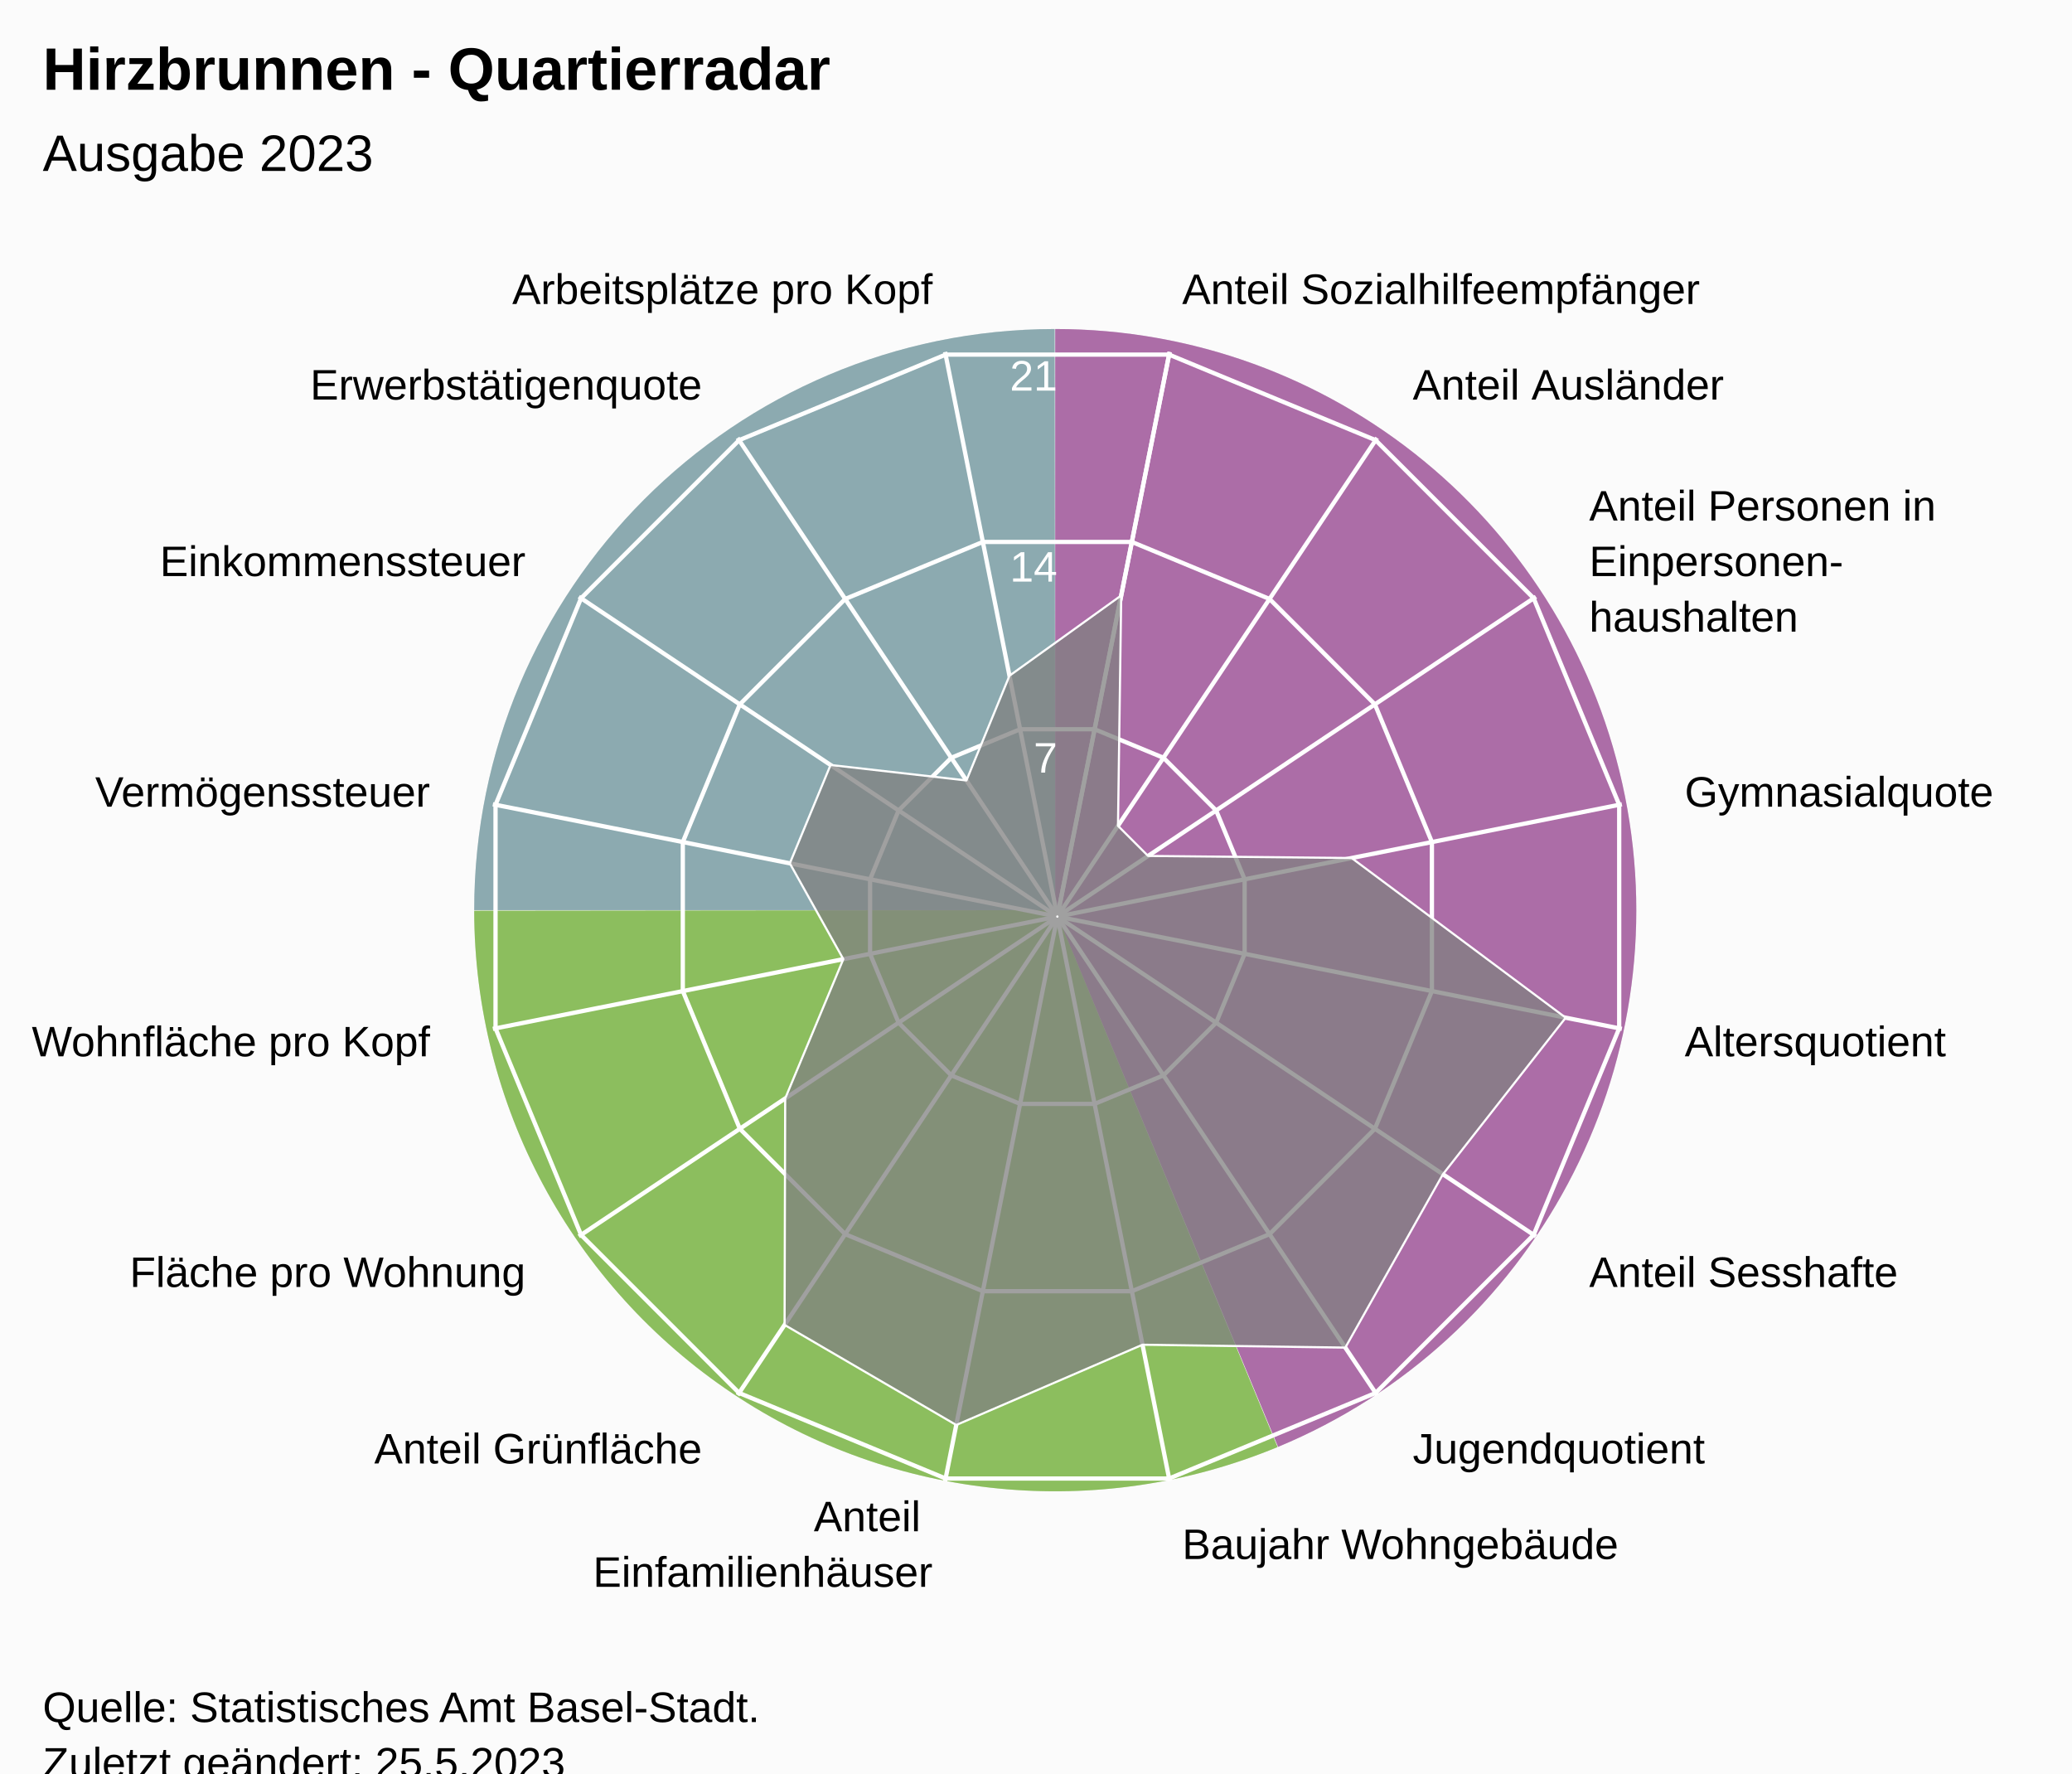
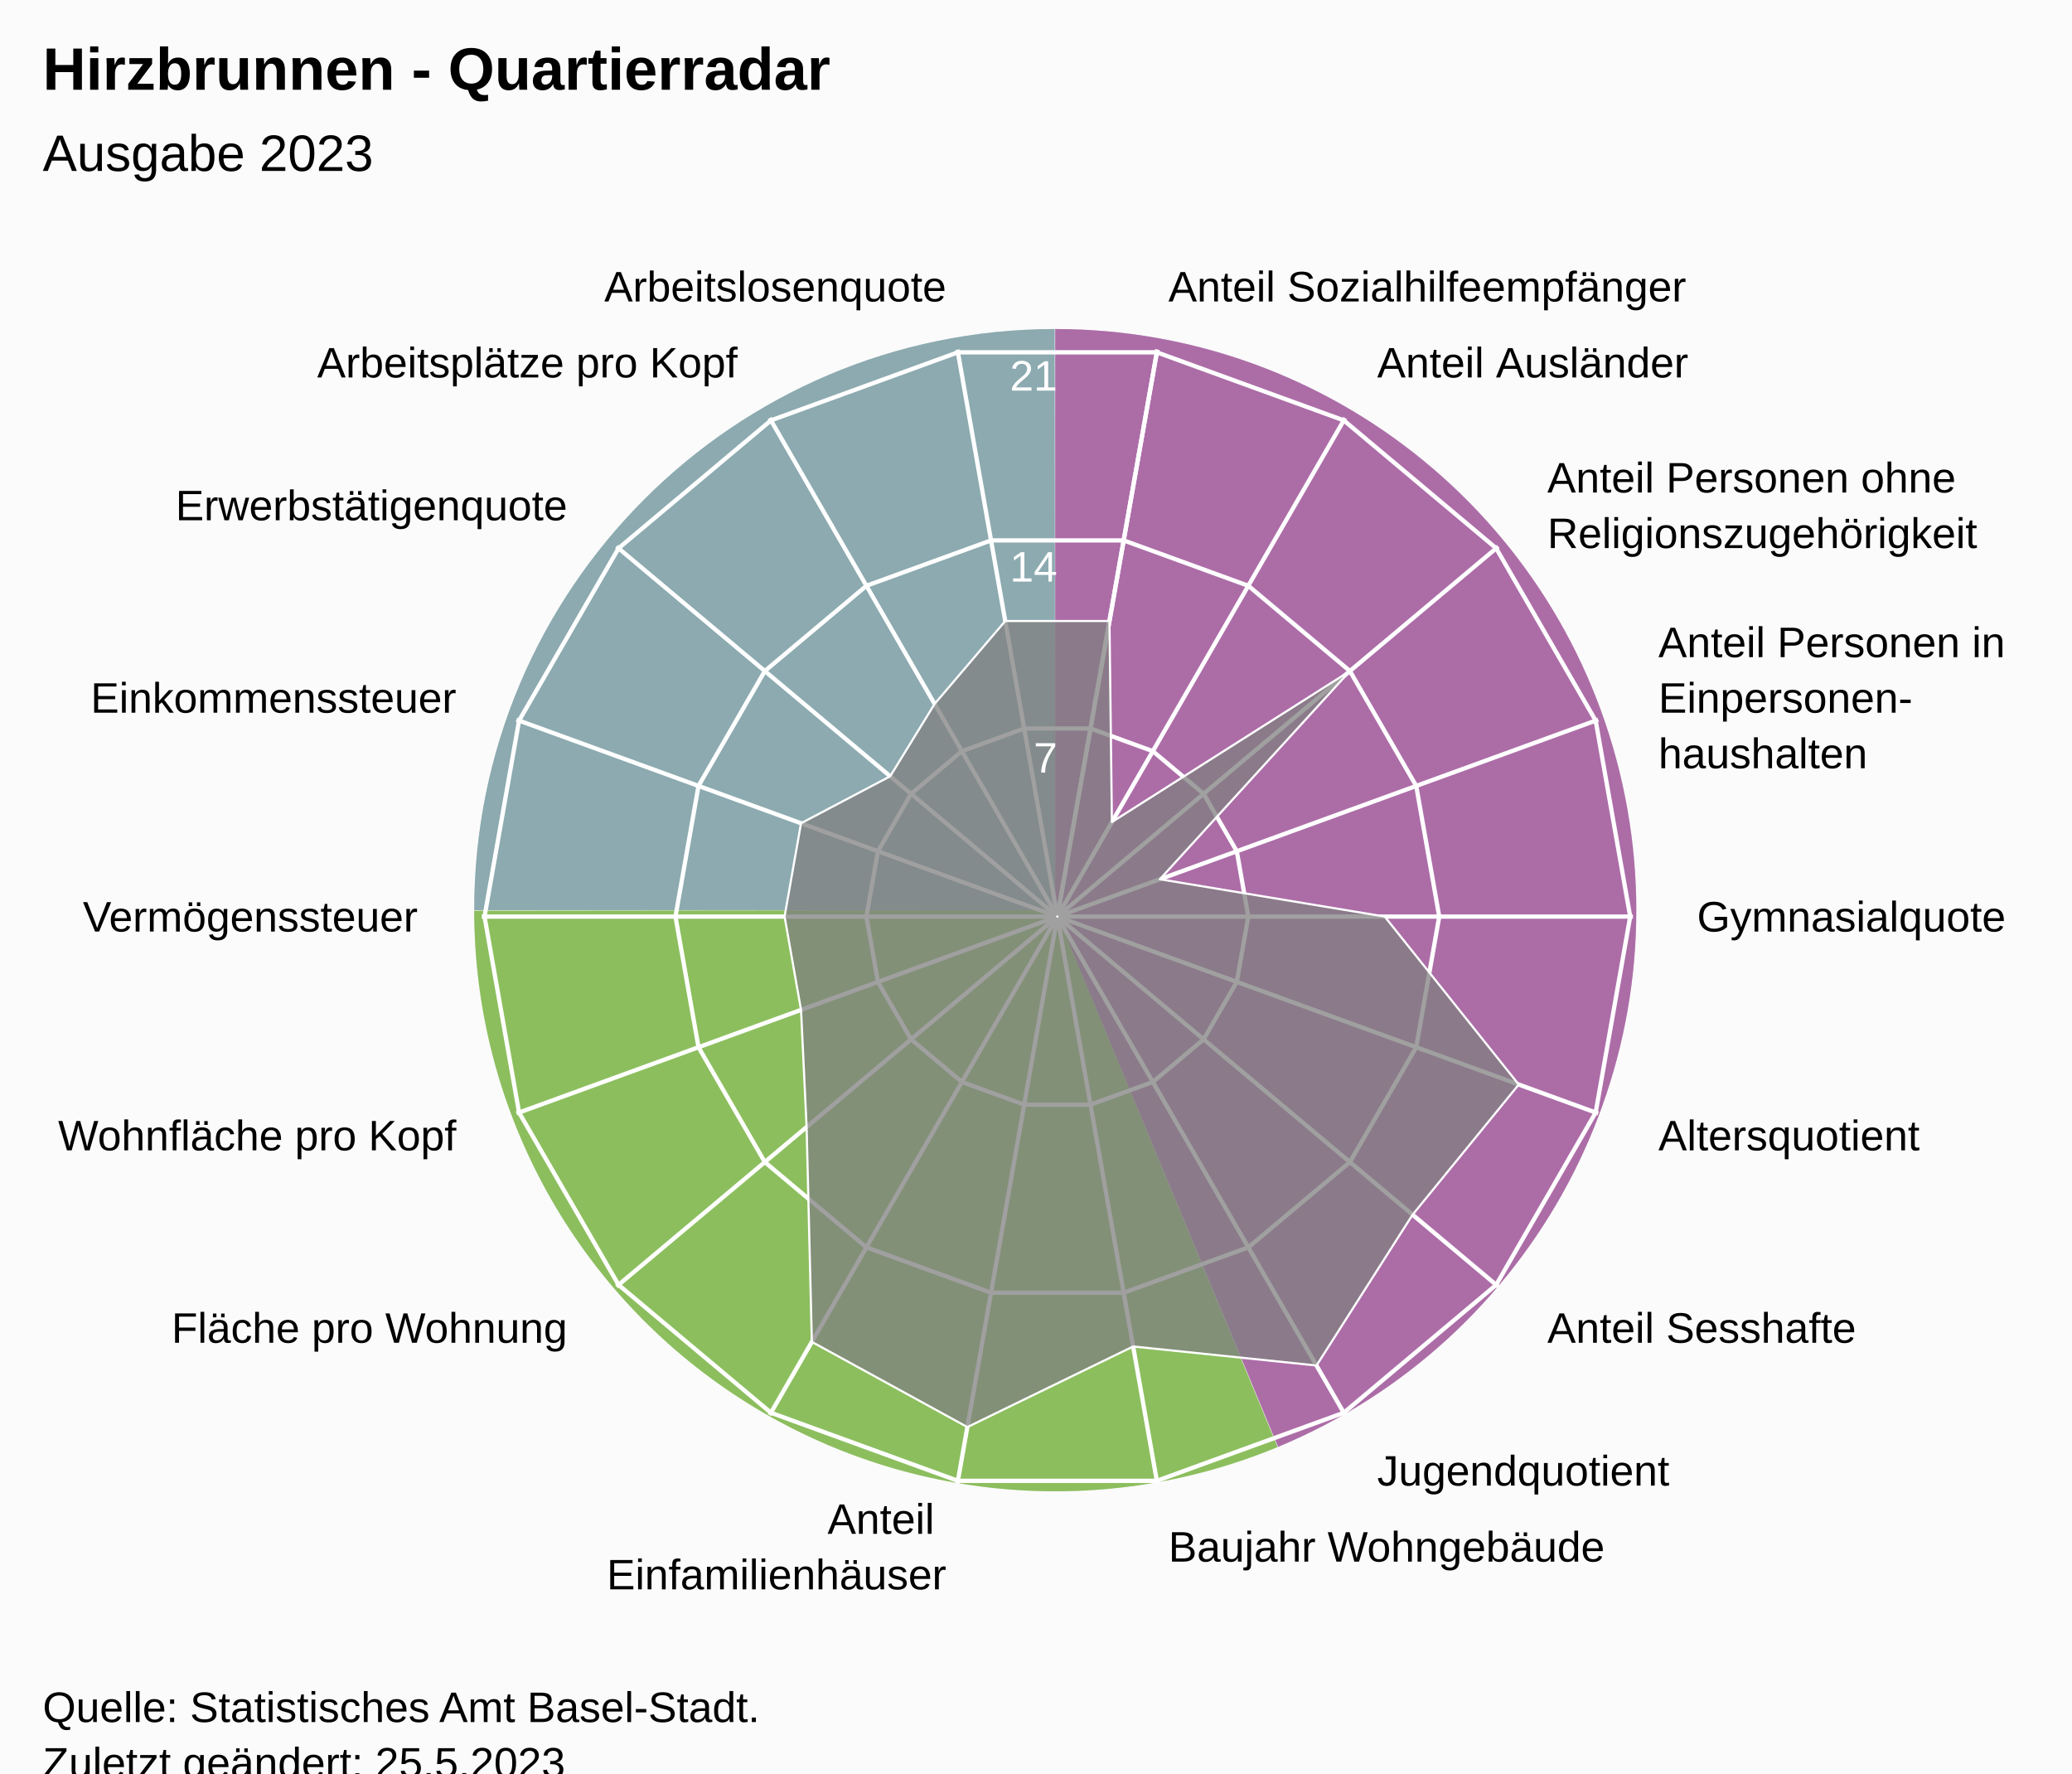
<svg xmlns="http://www.w3.org/2000/svg" version="1.1" class="highcharts-root" style="font-family:Arial;font-size:12px;" viewBox="0 0 485 415">
  <defs>
-     <clipPath id="highcharts-e73qogm-24-">
+     <clipPath id="highcharts-hknad6h-26-">
      <rect x="0" y="0" width="455" height="317" fill="none" />
    </clipPath>
-     <clipPath id="highcharts-e73qogm-42">
+     <clipPath id="highcharts-hknad6h-46">
      <circle cx="227.5" cy="158.5" r="134.725" />
    </clipPath>
-     <clipPath id="highcharts-e73qogm-43-">
+     <clipPath id="highcharts-hknad6h-47-">
      <rect x="20" y="56" width="455" height="317" fill="none" />
    </clipPath>
  </defs>
  <rect fill="#fbfbfb" class="highcharts-background" x="0" y="0" width="485" height="428" rx="0" ry="0" />
  <rect fill="none" class="highcharts-plot-background" x="20" y="56" width="455" height="317" />
  <path fill="#923F8D" d="M 247 77 A 136 136 0 0 1 299.171 338.596 L 247 213 A 0 0 0 0 0 247 213 Z" fill-opacity="0.5" />
  <path fill="#68AB2B" d="M 299.045 338.648 A 136 136 0 0 1 111 213.136 L 247 213 A 0 0 0 0 0 247 213 Z" fill-opacity="0.5" />
  <path fill="#689199" d="M 111 213 A 136 136 0 0 1 246.864 77 L 247 213 A 0 0 0 0 0 247 213 Z" fill-opacity="0.5" />
  <path fill="#923F8D" d="M 247 77 A 136 136 0 0 1 299.171 338.596 L 247 213 A 0 0 0 0 0 247 213 Z" fill-opacity="0.5" />
  <path fill="#68AB2B" d="M 299.045 338.648 A 136 136 0 0 1 111 213.136 L 247 213 A 0 0 0 0 0 247 213 Z" fill-opacity="0.5" />
  <path fill="#689199" d="M 111 213 A 136 136 0 0 1 246.864 77 L 247 213 A 0 0 0 0 0 247 213 Z" fill-opacity="0.5" />
  <g class="highcharts-pane-group" data-z-index="0" />
  <g class="highcharts-grid highcharts-xaxis-grid" data-z-index="1">
-     <path fill="none" stroke="white" stroke-width="1" data-z-index="1" class="highcharts-grid-line" d="M 247.5 214.5 L 273.784 82.364" opacity="1" />
-     <path fill="none" stroke="white" stroke-width="1" data-z-index="1" class="highcharts-grid-line" d="M 247.5 214.5 L 322.349 102.48" opacity="1" />
-     <path fill="none" stroke="white" stroke-width="1" data-z-index="1" class="highcharts-grid-line" d="M 247.5 214.5 L 359.52 139.651" opacity="1" />
-     <path fill="none" stroke="white" stroke-width="1" data-z-index="1" class="highcharts-grid-line" d="M 247.5 214.5 L 379.636 188.216" opacity="1" />
-     <path fill="none" stroke="white" stroke-width="1" data-z-index="1" class="highcharts-grid-line" d="M 247.5 214.5 L 379.636 240.784" opacity="1" />
-     <path fill="none" stroke="white" stroke-width="1" data-z-index="1" class="highcharts-grid-line" d="M 247.5 214.5 L 359.52 289.349" opacity="1" />
-     <path fill="none" stroke="white" stroke-width="1" data-z-index="1" class="highcharts-grid-line" d="M 247.5 214.5 L 322.349 326.52" opacity="1" />
-     <path fill="none" stroke="white" stroke-width="1" data-z-index="1" class="highcharts-grid-line" d="M 247.5 214.5 L 273.784 346.636" opacity="1" />
-     <path fill="none" stroke="white" stroke-width="1" data-z-index="1" class="highcharts-grid-line" d="M 247.5 214.5 L 221.216 346.636" opacity="1" />
-     <path fill="none" stroke="white" stroke-width="1" data-z-index="1" class="highcharts-grid-line" d="M 247.5 214.5 L 172.651 326.52" opacity="1" />
-     <path fill="none" stroke="white" stroke-width="1" data-z-index="1" class="highcharts-grid-line" d="M 247.5 214.5 L 135.48 289.349" opacity="1" />
-     <path fill="none" stroke="white" stroke-width="1" data-z-index="1" class="highcharts-grid-line" d="M 247.5 214.5 L 115.364 240.784" opacity="1" />
-     <path fill="none" stroke="white" stroke-width="1" data-z-index="1" class="highcharts-grid-line" d="M 247.5 214.5 L 115.364 188.216" opacity="1" />
-     <path fill="none" stroke="white" stroke-width="1" data-z-index="1" class="highcharts-grid-line" d="M 247.5 214.5 L 135.48 139.651" opacity="1" />
-     <path fill="none" stroke="white" stroke-width="1" data-z-index="1" class="highcharts-grid-line" d="M 247.5 214.5 L 172.651 102.48" opacity="1" />
-     <path fill="none" stroke="white" stroke-width="1" data-z-index="1" class="highcharts-grid-line" d="M 247.5 214.5 L 221.216 82.364" opacity="1" />
-     <path fill="none" stroke="white" stroke-width="1" data-z-index="1" class="highcharts-grid-line" d="M 247.5 214.5 L 273.784 82.364" opacity="1" />
+     <path fill="none" stroke="white" stroke-width="1" data-z-index="1" class="highcharts-grid-line" d="M 247.5 214.5 L 270.895 81.822" opacity="1" />
+     <path fill="none" stroke="white" stroke-width="1" data-z-index="1" class="highcharts-grid-line" d="M 247.5 214.5 L 314.862 97.825" opacity="1" />
+     <path fill="none" stroke="white" stroke-width="1" data-z-index="1" class="highcharts-grid-line" d="M 247.5 214.5 L 350.705 127.9" opacity="1" />
+     <path fill="none" stroke="white" stroke-width="1" data-z-index="1" class="highcharts-grid-line" d="M 247.5 214.5 L 374.1 168.421" opacity="1" />
+     <path fill="none" stroke="white" stroke-width="1" data-z-index="1" class="highcharts-grid-line" d="M 247.5 214.5 L 382.225 214.5" opacity="1" />
+     <path fill="none" stroke="white" stroke-width="1" data-z-index="1" class="highcharts-grid-line" d="M 247.5 214.5 L 374.1 260.579" opacity="1" />
+     <path fill="none" stroke="white" stroke-width="1" data-z-index="1" class="highcharts-grid-line" d="M 247.5 214.5 L 350.705 301.1" opacity="1" />
+     <path fill="none" stroke="white" stroke-width="1" data-z-index="1" class="highcharts-grid-line" d="M 247.5 214.5 L 314.863 331.175" opacity="1" />
+     <path fill="none" stroke="white" stroke-width="1" data-z-index="1" class="highcharts-grid-line" d="M 247.5 214.5 L 270.895 347.178" opacity="1" />
+     <path fill="none" stroke="white" stroke-width="1" data-z-index="1" class="highcharts-grid-line" d="M 247.5 214.5 L 224.105 347.178" opacity="1" />
+     <path fill="none" stroke="white" stroke-width="1" data-z-index="1" class="highcharts-grid-line" d="M 247.5 214.5 L 180.138 331.175" opacity="1" />
+     <path fill="none" stroke="white" stroke-width="1" data-z-index="1" class="highcharts-grid-line" d="M 247.5 214.5 L 144.295 301.1" opacity="1" />
+     <path fill="none" stroke="white" stroke-width="1" data-z-index="1" class="highcharts-grid-line" d="M 247.5 214.5 L 120.9 260.579" opacity="1" />
+     <path fill="none" stroke="white" stroke-width="1" data-z-index="1" class="highcharts-grid-line" d="M 247.5 214.5 L 112.775 214.5" opacity="1" />
+     <path fill="none" stroke="white" stroke-width="1" data-z-index="1" class="highcharts-grid-line" d="M 247.5 214.5 L 120.9 168.421" opacity="1" />
+     <path fill="none" stroke="white" stroke-width="1" data-z-index="1" class="highcharts-grid-line" d="M 247.5 214.5 L 144.295 127.9" opacity="1" />
+     <path fill="none" stroke="white" stroke-width="1" data-z-index="1" class="highcharts-grid-line" d="M 247.5 214.5 L 180.137 97.825" opacity="1" />
+     <path fill="none" stroke="white" stroke-width="1" data-z-index="1" class="highcharts-grid-line" d="M 247.5 214.5 L 224.105 81.822" opacity="1" />
+     <path fill="none" stroke="white" stroke-width="1" data-z-index="1" class="highcharts-grid-line" d="M 247.5 214.5 L 270.895 81.822" opacity="1" />
  </g>
  <g class="highcharts-grid highcharts-yaxis-grid" data-z-index="1">
-     <path fill="none" stroke="white" stroke-width="1" data-z-index="1" class="highcharts-grid-line" d="M 247.5 214.5 L 247.5 214.5 L 247.5 214.5 L 247.5 214.5 L 247.5 214.5 L 247.5 214.5 L 247.5 214.5 L 247.5 214.5 L 247.5 214.5 L 247.5 214.5 L 247.5 214.5 L 247.5 214.5 L 247.5 214.5 L 247.5 214.5 L 247.5 214.5 L 247.5 214.5 L 247.5 214.5 L 247.5 214.5" opacity="1" />
-     <path fill="none" stroke="white" stroke-width="1" data-z-index="1" class="highcharts-grid-line" d="M 256.22 170.663 L 272.331 177.337 L 284.663 189.669 L 291.337 205.78 L 291.337 223.22 L 284.663 239.331 L 272.331 251.663 L 256.22 258.337 L 238.78 258.337 L 222.669 251.663 L 210.337 239.331 L 203.663 223.22 L 203.663 205.78 L 210.337 189.669 L 222.669 177.337 L 238.78 170.663 L 256.22 170.663 L 256.22 170.663" opacity="1" />
-     <path fill="none" stroke="white" stroke-width="1" data-z-index="1" class="highcharts-grid-line" d="M 264.939 126.827 L 297.163 140.174 L 321.826 164.837 L 335.173 197.061 L 335.173 231.939 L 321.826 264.163 L 297.163 288.826 L 264.939 302.173 L 230.061 302.173 L 197.837 288.826 L 173.174 264.163 L 159.827 231.939 L 159.827 197.061 L 173.174 164.837 L 197.837 140.174 L 230.061 126.827 L 264.939 126.827 L 264.939 126.827" opacity="1" />
-     <path fill="none" stroke="white" stroke-width="1" data-z-index="1" class="highcharts-grid-line" d="M 273.659 82.99 L 321.994 103.011 L 358.989 140.006 L 379.01 188.341 L 379.01 240.659 L 358.989 288.994 L 321.994 325.989 L 273.659 346.01 L 221.341 346.01 L 173.006 325.989 L 136.011 288.994 L 115.99 240.659 L 115.99 188.341 L 136.011 140.006 L 173.006 103.011 L 221.341 82.99 L 273.659 82.99 L 273.659 82.99" opacity="1" />
+     <path fill="none" stroke="white" stroke-width="1" data-z-index="1" class="highcharts-grid-line" d="M 247.5 214.5 L 247.5 214.5 L 247.5 214.5 L 247.5 214.5 L 247.5 214.5 L 247.5 214.5 L 247.5 214.5 L 247.5 214.5 L 247.5 214.5 L 247.5 214.5 L 247.5 214.5 L 247.5 214.5 L 247.5 214.5 L 247.5 214.5 L 247.5 214.5 L 247.5 214.5 L 247.5 214.5 L 247.5 214.5 L 247.5 214.5 L 247.5 214.5" opacity="1" />
+     <path fill="none" stroke="white" stroke-width="1" data-z-index="1" class="highcharts-grid-line" d="M 255.261 170.484 L 269.848 175.793 L 281.739 185.77 L 289.5 199.213 L 292.195 214.5 L 289.5 229.787 L 281.739 243.23 L 269.848 253.207 L 255.261 258.516 L 239.739 258.516 L 225.152 253.207 L 213.261 243.23 L 205.5 229.787 L 202.805 214.5 L 205.5 199.213 L 213.261 185.77 L 225.152 175.793 L 239.739 170.484 L 255.261 170.484 L 255.261 170.484" opacity="1" />
+     <path fill="none" stroke="white" stroke-width="1" data-z-index="1" class="highcharts-grid-line" d="M 263.023 126.467 L 292.195 137.085 L 315.977 157.041 L 331.5 183.926 L 336.891 214.5 L 331.5 245.074 L 315.977 271.959 L 292.195 291.915 L 263.023 302.533 L 231.977 302.533 L 202.805 291.915 L 179.023 271.959 L 163.5 245.074 L 158.109 214.5 L 163.5 183.926 L 179.023 157.041 L 202.805 137.085 L 231.977 126.467 L 263.023 126.467 L 263.023 126.467" opacity="1" />
+     <path fill="none" stroke="white" stroke-width="1" data-z-index="1" class="highcharts-grid-line" d="M 270.784 82.451 L 314.543 98.378 L 350.216 128.311 L 373.5 168.64 L 381.586 214.5 L 373.5 260.36 L 350.216 300.689 L 314.543 330.622 L 270.784 346.549 L 224.216 346.549 L 180.457 330.622 L 144.784 300.689 L 121.5 260.36 L 113.414 214.5 L 121.5 168.64 L 144.784 128.311 L 180.457 98.378 L 224.216 82.451 L 270.784 82.451 L 270.784 82.451" opacity="1" />
  </g>
  <rect fill="none" class="highcharts-plot-border" data-z-index="1" x="20" y="56" width="455" height="317" />
  <g class="highcharts-axis highcharts-xaxis" data-z-index="2">
    <path fill="none" class="highcharts-axis-line" data-z-index="7" d="M 247.5 79.775 A 134.725 134.725 0 1 1 247.365 79.775 M 247.5 214.5 A 0 0 0 1 0 247.5 214.5" />
  </g>
  <g class="highcharts-axis highcharts-yaxis" data-z-index="2">
    <path fill="none" class="highcharts-axis-line" data-z-index="7" d="M 247.5 214.5 L 247.5 79.775" />
  </g>
  <g class="highcharts-series-group" data-z-index="3">
-     <g class="highcharts-series highcharts-series-0 highcharts-area-series" data-z-index="0.1" opacity="1" transform="translate(20,56) scale(1 1)" clip-path="url(#highcharts-e73qogm-42)">
-       <path fill="rgb(128,128,128)" fill-opacity="0.75" d="M 242.448 83.351 L 241.689 137.264 L 248.736 144.311 L 296.386 144.798 L 346.485 182.168 L 317.753 218.805 L 294.9 259.371 L 247.431 258.698 L 203.832 277.485 L 163.648 254.062 L 163.792 201.068 L 177.401 168.465 L 164.876 146.043 L 174.41 123.026 L 206.216 126.646 L 216.289 102.139 L 242.448 83.351 L 227.446 158.77 L 227.554 158.77 L 227.653 158.729 L 227.729 158.653 L 227.77 158.554 L 227.77 158.446 L 227.729 158.347 L 227.653 158.271 L 227.554 158.23 L 227.446 158.23 L 227.347 158.271 L 227.271 158.347 L 227.23 158.446 L 227.23 158.554 L 227.271 158.653 L 227.347 158.729 L 227.446 158.77" class="highcharts-area" data-z-index="0" />
-       <path fill="none" d="M 242.448 83.351 L 241.689 137.264 L 248.736 144.311 L 296.386 144.798 L 346.485 182.168 L 317.753 218.805 L 294.9 259.371 L 247.431 258.698 L 203.832 277.485 L 163.648 254.062 L 163.792 201.068 L 177.401 168.465 L 164.876 146.043 L 174.41 123.026 L 206.216 126.646 L 216.289 102.139 L 242.448 83.351" class="highcharts-graph" data-z-index="1" stroke="white" stroke-width="0.5" stroke-linejoin="round" stroke-linecap="round" />
+     <g class="highcharts-series highcharts-series-0 highcharts-area-series" data-z-index="0.1" opacity="1" transform="translate(20,56) scale(1 1)" clip-path="url(#highcharts-hknad6h-46)">
+       <path fill="rgb(128,128,128)" fill-opacity="0.75" d="M 239.696 89.331 L 240.27 136.381 L 295.977 101.041 L 251.5 149.765 L 304.121 158.5 L 335.5 197.809 L 310.651 228.272 L 288.158 263.563 L 245.24 259.109 L 206.434 277.973 L 170.034 258.033 L 168.805 207.751 L 167.5 180.338 L 163.649 158.5 L 167.5 136.662 L 188.37 125.666 L 198.767 108.733 L 215.304 89.331 L 239.696 89.331 L 227.452 158.771 L 227.548 158.771 L 227.637 158.738 L 227.711 158.677 L 227.758 158.594 L 227.775 158.5 L 227.758 158.406 L 227.711 158.323 L 227.638 158.262 L 227.548 158.229 L 227.452 158.229 L 227.363 158.262 L 227.289 158.323 L 227.242 158.406 L 227.225 158.5 L 227.242 158.594 L 227.289 158.677 L 227.362 158.738 L 227.452 158.771" class="highcharts-area" data-z-index="0" />
+       <path fill="none" d="M 239.696 89.331 L 240.27 136.381 L 295.977 101.041 L 251.5 149.765 L 304.121 158.5 L 335.5 197.809 L 310.651 228.272 L 288.158 263.563 L 245.24 259.109 L 206.434 277.973 L 170.034 258.033 L 168.805 207.751 L 167.5 180.338 L 163.649 158.5 L 167.5 136.662 L 188.37 125.666 L 198.767 108.733 L 215.304 89.331 L 239.696 89.331" class="highcharts-graph" data-z-index="1" stroke="white" stroke-width="0.5" stroke-linejoin="round" stroke-linecap="round" />
    </g>
    <g class="highcharts-markers highcharts-series-0 highcharts-area-series" data-z-index="0.1" opacity="1" transform="translate(20,56) scale(1 1)" clip-path="none" />
  </g>
  <text x="10" text-anchor="start" class="highcharts-title" data-z-index="4" style="color:#000000;font-size:14px;font-weight:bold;font-family:Arial;fill:#000000;" y="21">
    <tspan>Hirzbrunnen - Quartierradar</tspan>
  </text>
  <text x="10" text-anchor="start" class="highcharts-subtitle" data-z-index="4" style="color:#000000;font-size:12px;font-weight:normal;font-family:Arial;fill:#000000;" y="40">
    <tspan>Ausgabe 2023</tspan>
  </text>
  <text x="10" text-anchor="start" class="highcharts-caption" data-z-index="4" style="color:#666666;fill:#666666;" y="385" />
  <g class="highcharts-axis-labels highcharts-xaxis-labels" data-z-index="7">
-     <text x="276.71" style="color:#000000;cursor:default;font-size:10px;fill:#000000;" transform="translate(0,0)" text-anchor="start" y="71.152" opacity="1">
+     <text x="273.499" style="color:#000000;cursor:default;font-size:10px;fill:#000000;" transform="translate(0,0)" text-anchor="start" y="70.55" opacity="1">
      <tspan>Anteil Sozialhilfeempfänger</tspan>
    </text>
-     <text x="330.683" style="color:#000000;cursor:default;font-size:10px;fill:#000000;" transform="translate(0,0)" text-anchor="start" y="93.508" opacity="1">
+     <text x="322.362" style="color:#000000;cursor:default;font-size:10px;fill:#000000;" transform="translate(0,0)" text-anchor="start" y="88.334" opacity="1">
      <tspan>Anteil Ausländer</tspan>
    </text>
-     <text x="371.992" style="color:#000000;cursor:default;font-size:10px;fill:#000000;" transform="translate(0,0)" text-anchor="start" y="121.817" opacity="1">
+     <text x="362.196" style="color:#000000;cursor:default;font-size:10px;fill:#000000;" transform="translate(0,0)" text-anchor="start" y="115.259" opacity="1">
+       <tspan>Anteil Personen ohne</tspan>
+       <tspan dy="13" x="362.196">Religionszugehörigkeit</tspan>
+     </text>
+     <text x="388.195" style="color:#000000;cursor:default;font-size:10px;fill:#000000;" transform="translate(0,0)" text-anchor="start" y="153.791" opacity="1">
      <tspan>Anteil Personen in</tspan>
-       <tspan dy="13" x="371.992">Einpersonen-</tspan>
-       <tspan dy="13" x="371.992">haushalten</tspan>
+       <tspan dy="13" x="388.195">Einpersonen-</tspan>
+       <tspan dy="13" x="388.195">haushalten</tspan>
    </text>
-     <text x="394.348" style="color:#000000;cursor:default;font-size:10px;fill:#000000;" transform="translate(0,0)" text-anchor="start" y="188.79" opacity="1">
+     <text x="397.225" style="color:#000000;cursor:default;font-size:10px;fill:#000000;" transform="translate(0,0)" text-anchor="start" y="218" opacity="1">
      <tspan>Gymnasialquote</tspan>
    </text>
-     <text x="394.348" style="color:#000000;cursor:default;font-size:10px;fill:#000000;" transform="translate(0,0)" text-anchor="start" y="247.21" opacity="1">
+     <text x="388.195" style="color:#000000;cursor:default;font-size:10px;fill:#000000;" transform="translate(0,0)" text-anchor="start" y="269.209" opacity="1">
      <tspan>Altersquotient</tspan>
    </text>
-     <text x="371.992" style="color:#000000;cursor:default;font-size:10px;fill:#000000;" transform="translate(0,0)" text-anchor="start" y="301.183" opacity="1">
+     <text x="362.196" style="color:#000000;cursor:default;font-size:10px;fill:#000000;" transform="translate(0,0)" text-anchor="start" y="314.241" opacity="1">
      <tspan>Anteil Sesshafte</tspan>
    </text>
-     <text x="330.683" style="color:#000000;cursor:default;font-size:10px;fill:#000000;" transform="translate(0,0)" text-anchor="start" y="342.492" opacity="1">
+     <text x="322.363" style="color:#000000;cursor:default;font-size:10px;fill:#000000;" transform="translate(0,0)" text-anchor="start" y="347.666" opacity="1">
      <tspan>Jugendquotient</tspan>
    </text>
-     <text x="276.71" style="color:#000000;cursor:default;font-size:10px;fill:#000000;" transform="translate(0,0)" text-anchor="start" y="364.848" opacity="1">
+     <text x="273.499" style="color:#000000;cursor:default;font-size:10px;fill:#000000;" transform="translate(0,0)" text-anchor="start" y="365.45" opacity="1">
      <tspan>Baujahr Wohngebäude</tspan>
    </text>
-     <text x="218.29" style="color:#000000;cursor:default;font-size:10px;fill:#000000;" transform="translate(0,0)" text-anchor="end" y="358.348" opacity="1">
+     <text x="221.501" style="color:#000000;cursor:default;font-size:10px;fill:#000000;" transform="translate(0,0)" text-anchor="end" y="358.95" opacity="1">
      <tspan>Anteil</tspan>
-       <tspan dy="13" x="218.29">Einfamilienhäuser</tspan>
+       <tspan dy="13" x="221.501">Einfamilienhäuser</tspan>
    </text>
-     <text x="164.317" style="color:#000000;cursor:default;font-size:10px;fill:#000000;" transform="translate(0,0)" text-anchor="end" y="342.492" opacity="1">
+     <text x="172.638" style="color:#000000;cursor:default;font-size:10px;fill:#000000;" transform="translate(0,0)" text-anchor="end" y="347.666" opacity="0">
      <tspan>Anteil Grünfläche</tspan>
    </text>
-     <text x="123.008" style="color:#000000;cursor:default;font-size:10px;fill:#000000;" transform="translate(0,0)" text-anchor="end" y="301.183" opacity="1">
+     <text x="132.804" style="color:#000000;cursor:default;font-size:10px;fill:#000000;" transform="translate(0,0)" text-anchor="end" y="314.241" opacity="1">
      <tspan>Fläche pro Wohnung</tspan>
    </text>
-     <text x="100.652" style="color:#000000;cursor:default;font-size:10px;fill:#000000;" transform="translate(0,0)" text-anchor="end" y="247.21" opacity="1">
+     <text x="106.805" style="color:#000000;cursor:default;font-size:10px;fill:#000000;" transform="translate(0,0)" text-anchor="end" y="269.209" opacity="1">
      <tspan>Wohnfläche pro Kopf</tspan>
    </text>
-     <text x="100.652" style="color:#000000;cursor:default;font-size:10px;fill:#000000;" transform="translate(0,0)" text-anchor="end" y="188.79" opacity="1">
+     <text x="97.775" style="color:#000000;cursor:default;font-size:10px;fill:#000000;" transform="translate(0,0)" text-anchor="end" y="218" opacity="1">
      <tspan>Vermögenssteuer</tspan>
    </text>
-     <text x="123.008" style="color:#000000;cursor:default;font-size:10px;fill:#000000;" transform="translate(0,0)" text-anchor="end" y="134.817" opacity="1">
+     <text x="106.805" style="color:#000000;cursor:default;font-size:10px;fill:#000000;" transform="translate(0,0)" text-anchor="end" y="166.791" opacity="1">
      <tspan>Einkommenssteuer</tspan>
    </text>
-     <text x="164.317" style="color:#000000;cursor:default;font-size:10px;fill:#000000;" transform="translate(0,0)" text-anchor="end" y="93.508" opacity="1">
+     <text x="132.804" style="color:#000000;cursor:default;font-size:10px;fill:#000000;" transform="translate(0,0)" text-anchor="end" y="121.759" opacity="1">
      <tspan>Erwerbstätigenquote</tspan>
    </text>
-     <text x="218.29" style="color:#000000;cursor:default;font-size:10px;fill:#000000;" transform="translate(0,0)" text-anchor="end" y="71.152" opacity="1">
+     <text x="172.637" style="color:#000000;cursor:default;font-size:10px;fill:#000000;" transform="translate(0,0)" text-anchor="end" y="88.334" opacity="1">
      <tspan>Arbeitsplätze pro Kopf</tspan>
    </text>
-     <text x="0" style="color:#000000;cursor:default;font-size:10px;fill:#000000;" transform="translate(0,0)" text-anchor="middle" y="-9999">16</text>
+     <text x="221.501" style="color:#000000;cursor:default;font-size:10px;fill:#000000;" transform="translate(0,0)" text-anchor="end" y="70.55" opacity="1">
+       <tspan>Arbeitslosenquote</tspan>
+     </text>
+     <text x="0" style="color:#000000;cursor:default;font-size:10px;fill:#000000;" transform="translate(0,0)" text-anchor="middle" y="-9999">18</text>
  </g>
  <g class="highcharts-axis-labels highcharts-yaxis-labels" data-z-index="7">
    <text x="0" style="color:white;cursor:default;font-size:10px;fill:white;" text-anchor="end" transform="translate(0,0)" y="-9999" opacity="0">
      <tspan>0</tspan>
    </text>
    <text x="247.5" style="color:white;cursor:default;font-size:10px;fill:white;" text-anchor="end" transform="translate(0,0)" y="180.805" opacity="1">
      <tspan>7</tspan>
    </text>
    <text x="247.5" style="color:white;cursor:default;font-size:10px;fill:white;" text-anchor="end" transform="translate(0,0)" y="136.109" opacity="1">
      <tspan>14</tspan>
    </text>
    <text x="247.5" style="color:white;cursor:default;font-size:10px;fill:white;" text-anchor="end" transform="translate(0,0)" y="91.414" opacity="1">
      <tspan>21</tspan>
    </text>
  </g>
  <text x="10" class="highcharts-credits" text-anchor="start" data-z-index="8" style="cursor:default;color:#000000;font-size:10px;fill:#000000;" y="403">
    <tspan>Quelle: Statistisches Amt Basel-Stadt.</tspan>
    <tspan x="10" dy="13">Zuletzt geändert: 25.5.2023</tspan>
  </text>
-   <g class="highcharts-control-points" data-z-index="99" clip-path="url(#highcharts-e73qogm-43-)" />
+   <g class="highcharts-control-points" data-z-index="99" clip-path="url(#highcharts-hknad6h-47-)" />
</svg>
